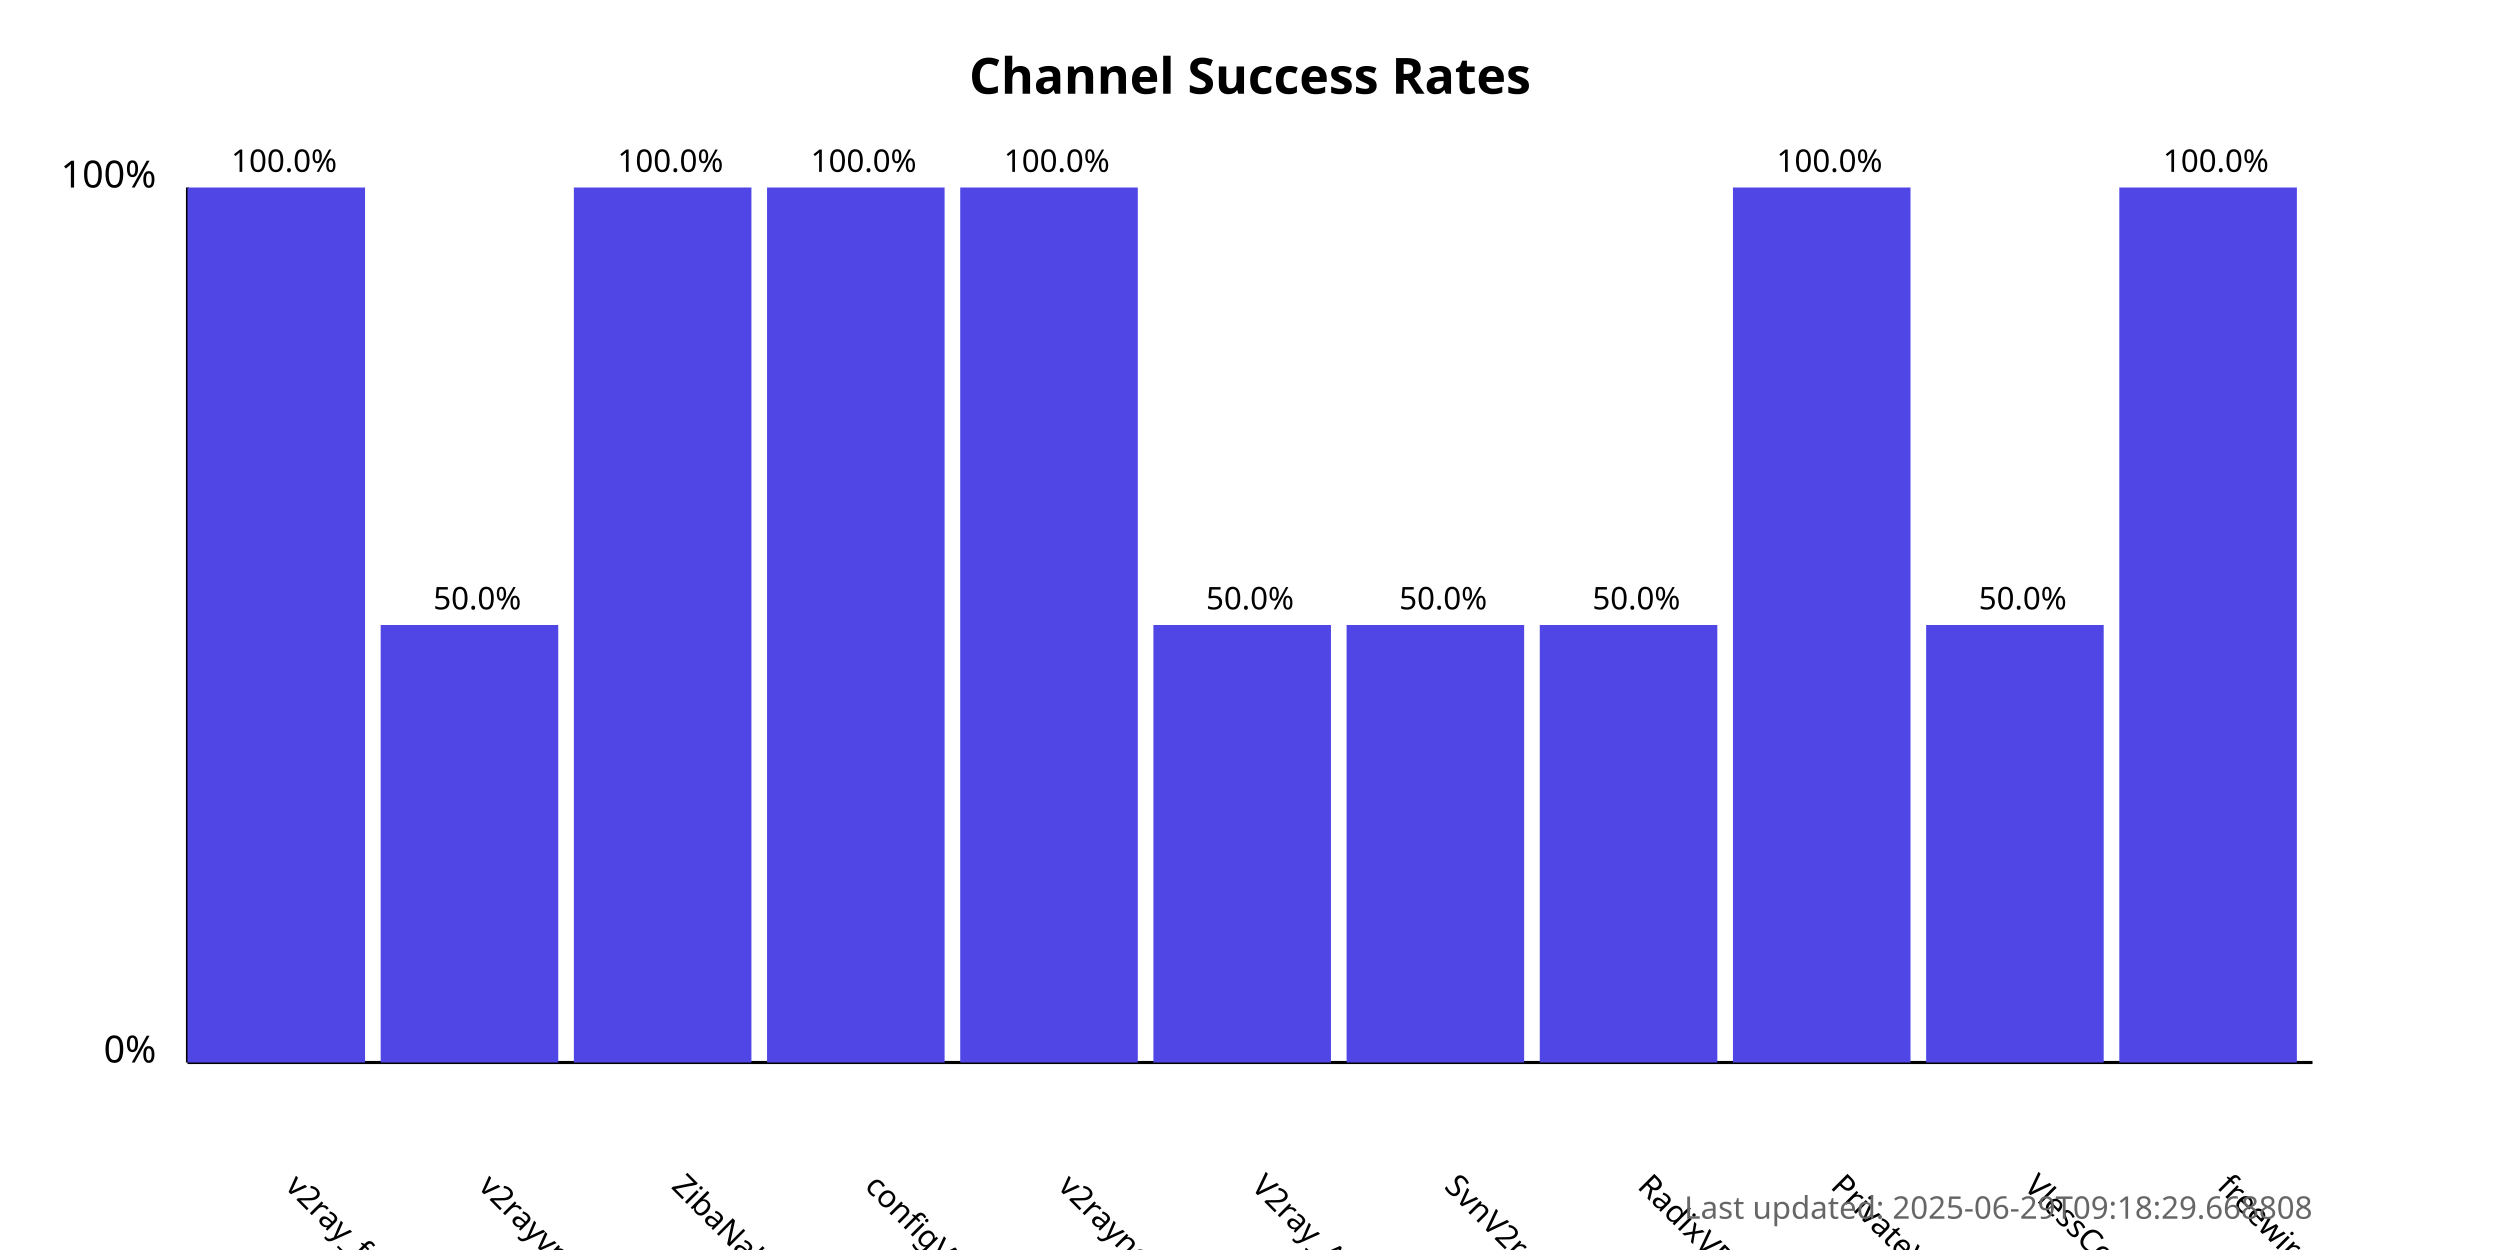
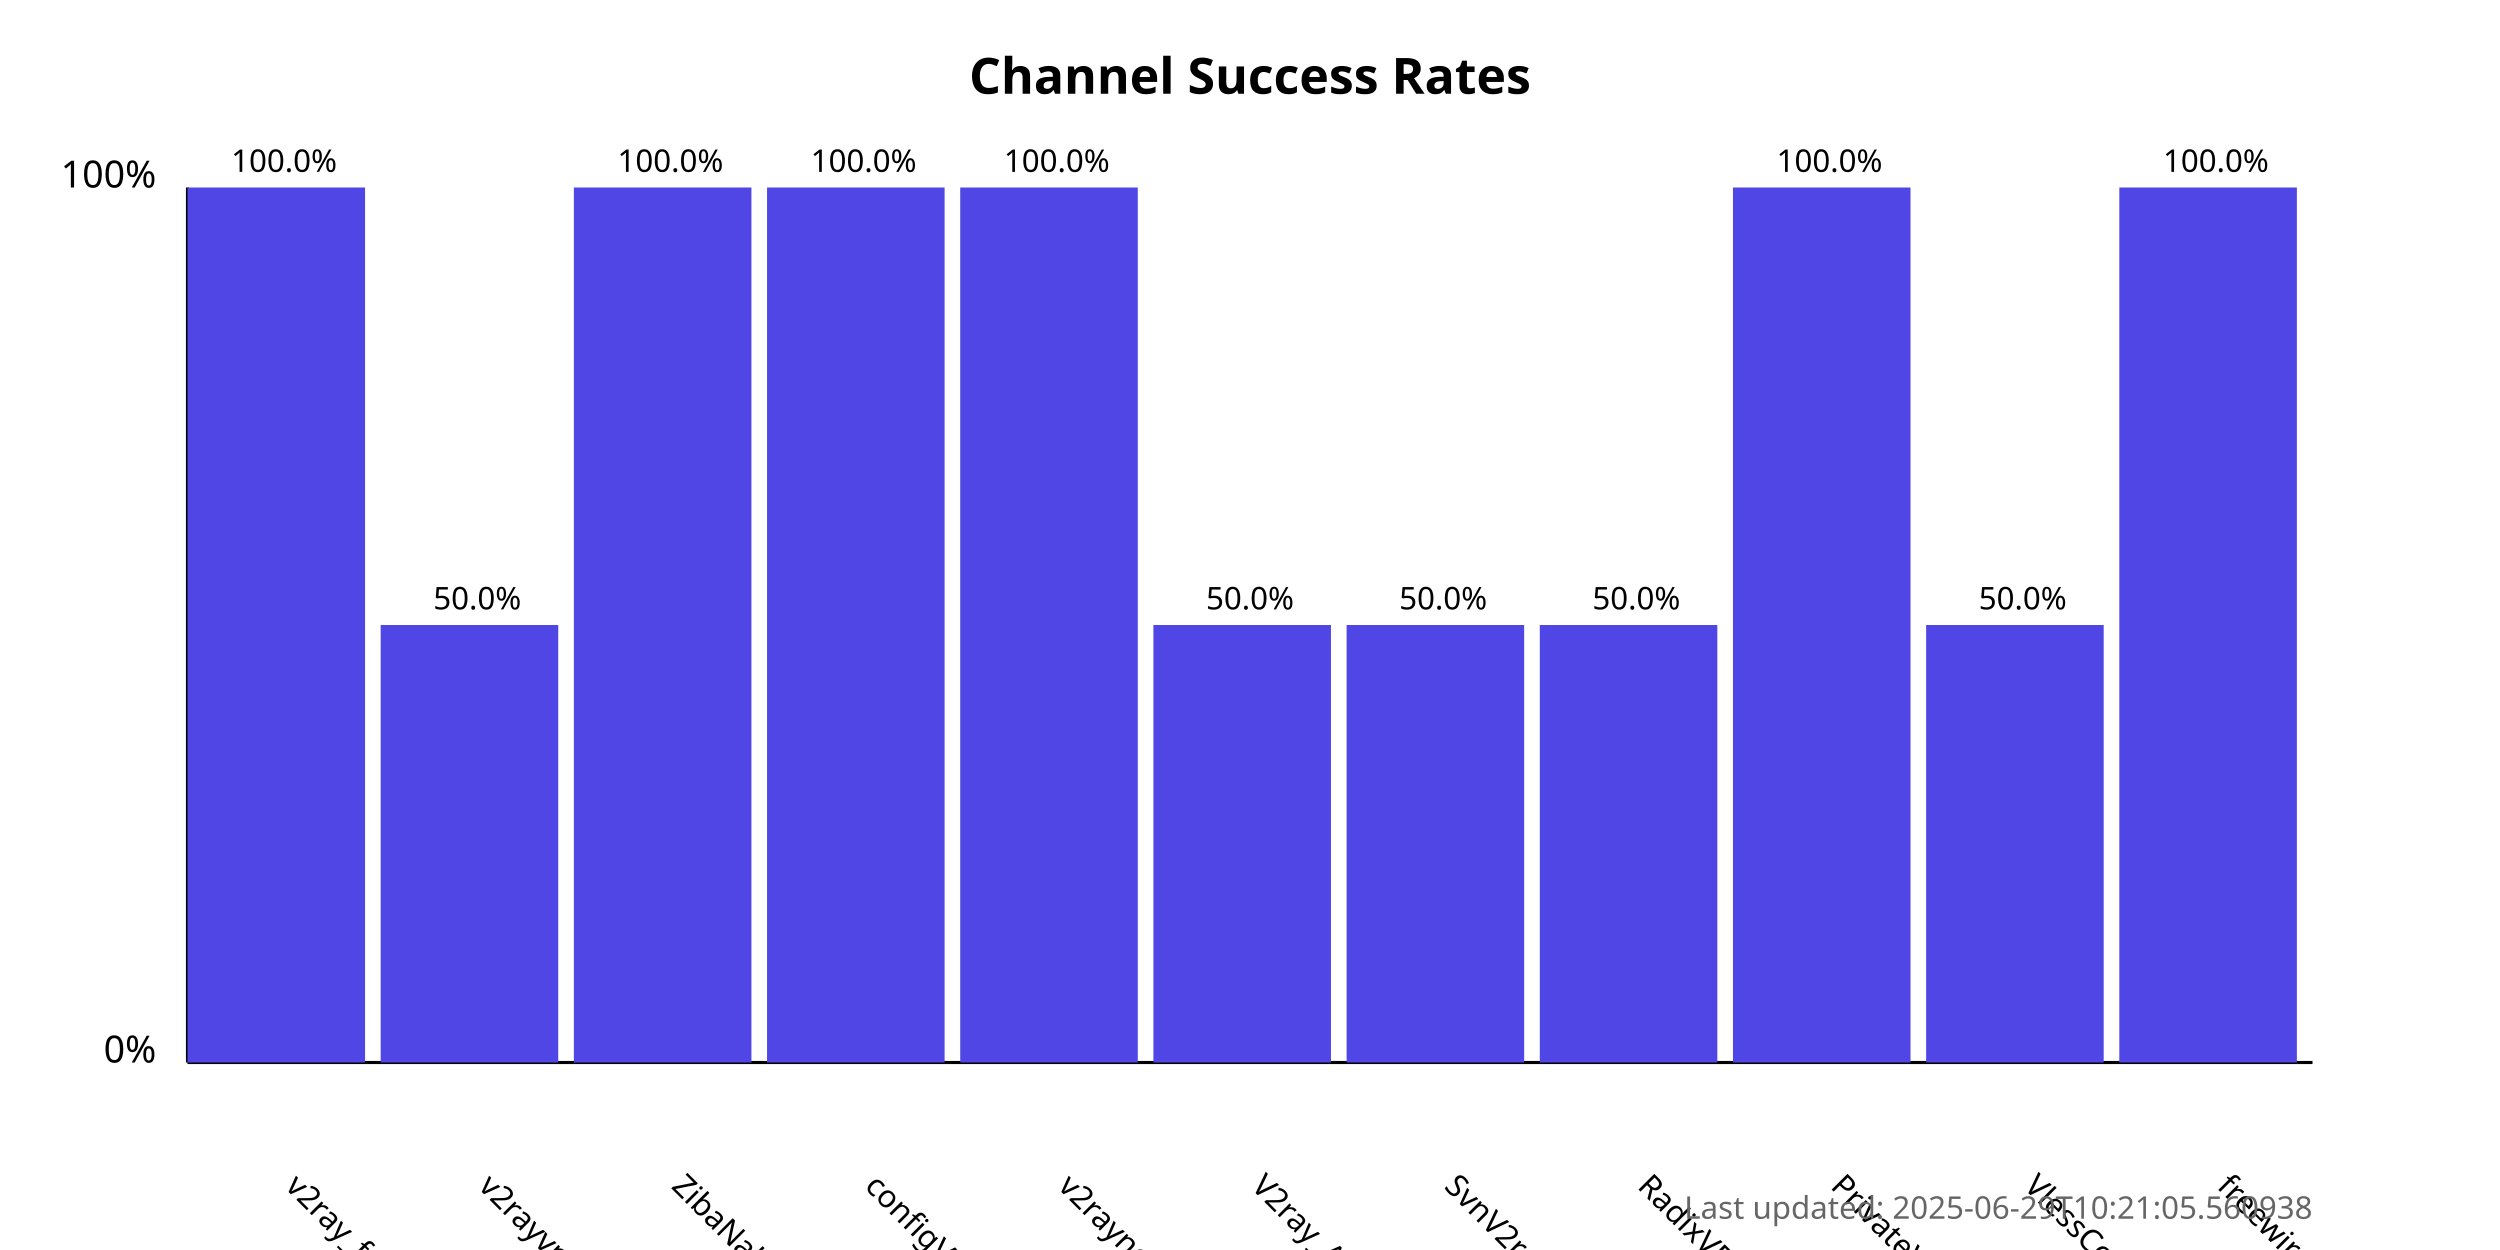
<svg xmlns="http://www.w3.org/2000/svg" width="800" height="400">
  <style>
            .chart-title { font: bold 16px sans-serif; }
            .axis-label { font: 12px sans-serif; }
            .tick-label { font: 10px sans-serif; }
            .bar { fill: #4f46e5; }
            .bar:hover { fill: #6366f1; }
            .timestamp { font: 10px sans-serif; fill: #666; }
        </style>
  <text x="400.0" y="30" text-anchor="middle" class="chart-title">
            Channel Success Rates
        </text>
  <line x1="60" y1="340" x2="60" y2="60" stroke="black" stroke-width="1" />
  <line x1="60" y1="340" x2="740" y2="340" stroke="black" stroke-width="1" />
  <text x="50" y="340" text-anchor="end" class="axis-label">0%</text>
  <text x="50" y="60" text-anchor="end" class="axis-label">100%</text>
  <g>
    <rect x="60" y="60.0" width="56.818" height="280.0" class="bar" />
    <text x="90.909" y="380" transform="rotate(45, 90.90909, 380)" text-anchor="start" class="tick-label">
                v2ray_free_conf
            </text>
    <text x="90.909" y="55.0" text-anchor="middle" class="tick-label">
                100.0%
            </text>
  </g>
  <g>
    <rect x="121.818" y="200.0" width="56.818" height="140.0" class="bar" />
    <text x="152.727" y="380" transform="rotate(45, 152.7273, 380)" text-anchor="start" class="tick-label">
                v2rayvpno
            </text>
    <text x="152.727" y="195.0" text-anchor="middle" class="tick-label">
                50.0%
            </text>
  </g>
  <g>
    <rect x="183.636" y="60.0" width="56.818" height="280.0" class="bar" />
    <text x="214.545" y="380" transform="rotate(45, 214.5455, 380)" text-anchor="start" class="tick-label">
                ZibaNabz
            </text>
    <text x="214.545" y="55.0" text-anchor="middle" class="tick-label">
                100.0%
            </text>
  </g>
  <g>
    <rect x="245.455" y="60.0" width="56.818" height="280.0" class="bar" />
    <text x="276.364" y="380" transform="rotate(45, 276.3636, 380)" text-anchor="start" class="tick-label">
                configV2rayForFree
            </text>
    <text x="276.364" y="55.0" text-anchor="middle" class="tick-label">
                100.0%
            </text>
  </g>
  <g>
    <rect x="307.273" y="60.0" width="56.818" height="280.0" class="bar" />
    <text x="338.182" y="380" transform="rotate(45, 338.1818, 380)" text-anchor="start" class="tick-label">
                v2rayngvpn
            </text>
    <text x="338.182" y="55.0" text-anchor="middle" class="tick-label">
                100.0%
            </text>
  </g>
  <g>
    <rect x="369.091" y="200.0" width="56.818" height="140.0" class="bar" />
    <text x="400.0" y="380" transform="rotate(45, 400.0, 380)" text-anchor="start" class="tick-label">
                V2ray_Alpha
            </text>
    <text x="400.0" y="195.0" text-anchor="middle" class="tick-label">
                50.0%
            </text>
  </g>
  <g>
    <rect x="430.909" y="200.0" width="56.818" height="140.0" class="bar" />
    <text x="461.818" y="380" transform="rotate(45, 461.8182, 380)" text-anchor="start" class="tick-label">
                SvnV2ray
            </text>
    <text x="461.818" y="195.0" text-anchor="middle" class="tick-label">
                50.0%
            </text>
  </g>
  <g>
    <rect x="492.727" y="200.0" width="56.818" height="140.0" class="bar" />
    <text x="523.636" y="380" transform="rotate(45, 523.6364, 380)" text-anchor="start" class="tick-label">
                RadixVPN
            </text>
    <text x="523.636" y="195.0" text-anchor="middle" class="tick-label">
                50.0%
            </text>
  </g>
  <g>
    <rect x="554.545" y="60.0" width="56.818" height="280.0" class="bar" />
    <text x="585.455" y="380" transform="rotate(45, 585.4545, 380)" text-anchor="start" class="tick-label">
                PrivateVPNs
            </text>
    <text x="585.455" y="55.0" text-anchor="middle" class="tick-label">
                100.0%
            </text>
  </g>
  <g>
    <rect x="616.364" y="200.0" width="56.818" height="140.0" class="bar" />
    <text x="647.273" y="380" transform="rotate(45, 647.2727, 380)" text-anchor="start" class="tick-label">
                VlessConfig
            </text>
    <text x="647.273" y="195.0" text-anchor="middle" class="tick-label">
                50.0%
            </text>
  </g>
  <g>
    <rect x="678.182" y="60.0" width="56.818" height="280.0" class="bar" />
    <text x="709.091" y="380" transform="rotate(45, 709.0909, 380)" text-anchor="start" class="tick-label">
                freewireguard
            </text>
    <text x="709.091" y="55.0" text-anchor="middle" class="tick-label">
                100.0%
            </text>
  </g>
  <text x="740" y="390" text-anchor="end" class="timestamp">
-             Last updated: 2025-06-29T09:18:29.668808
+             Last updated: 2025-06-29T10:21:05.560938
        </text>
</svg>
